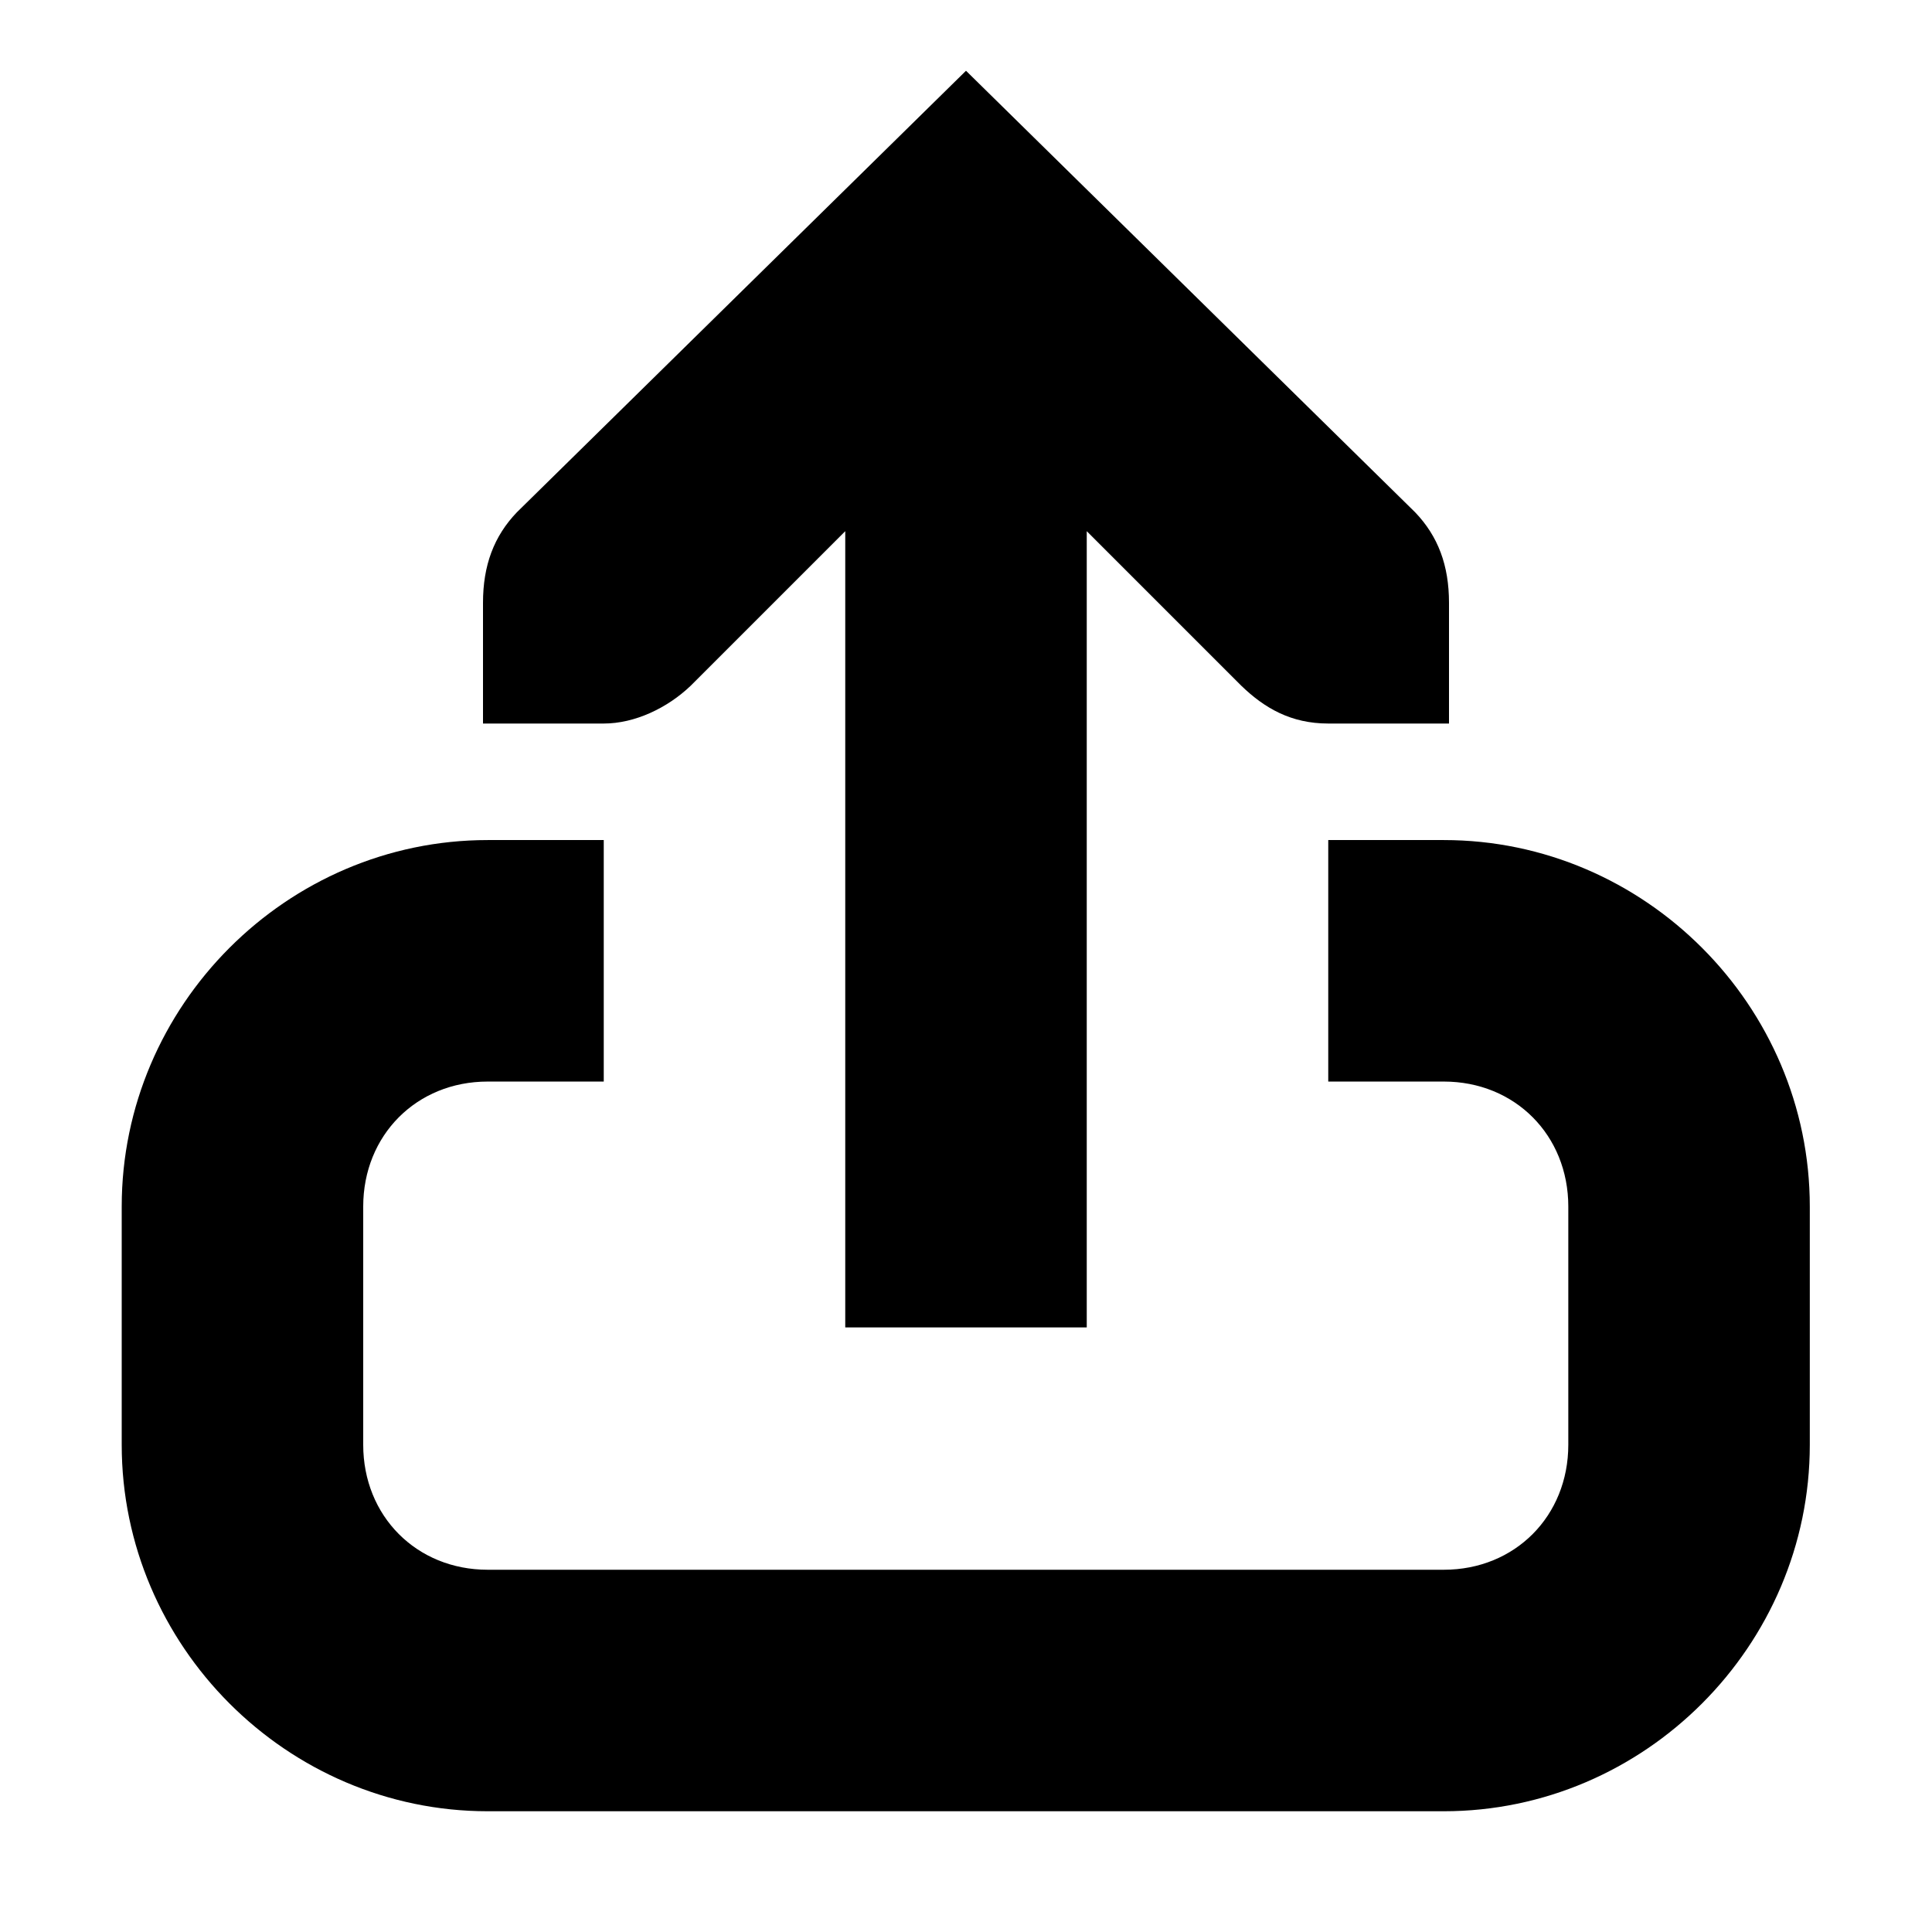
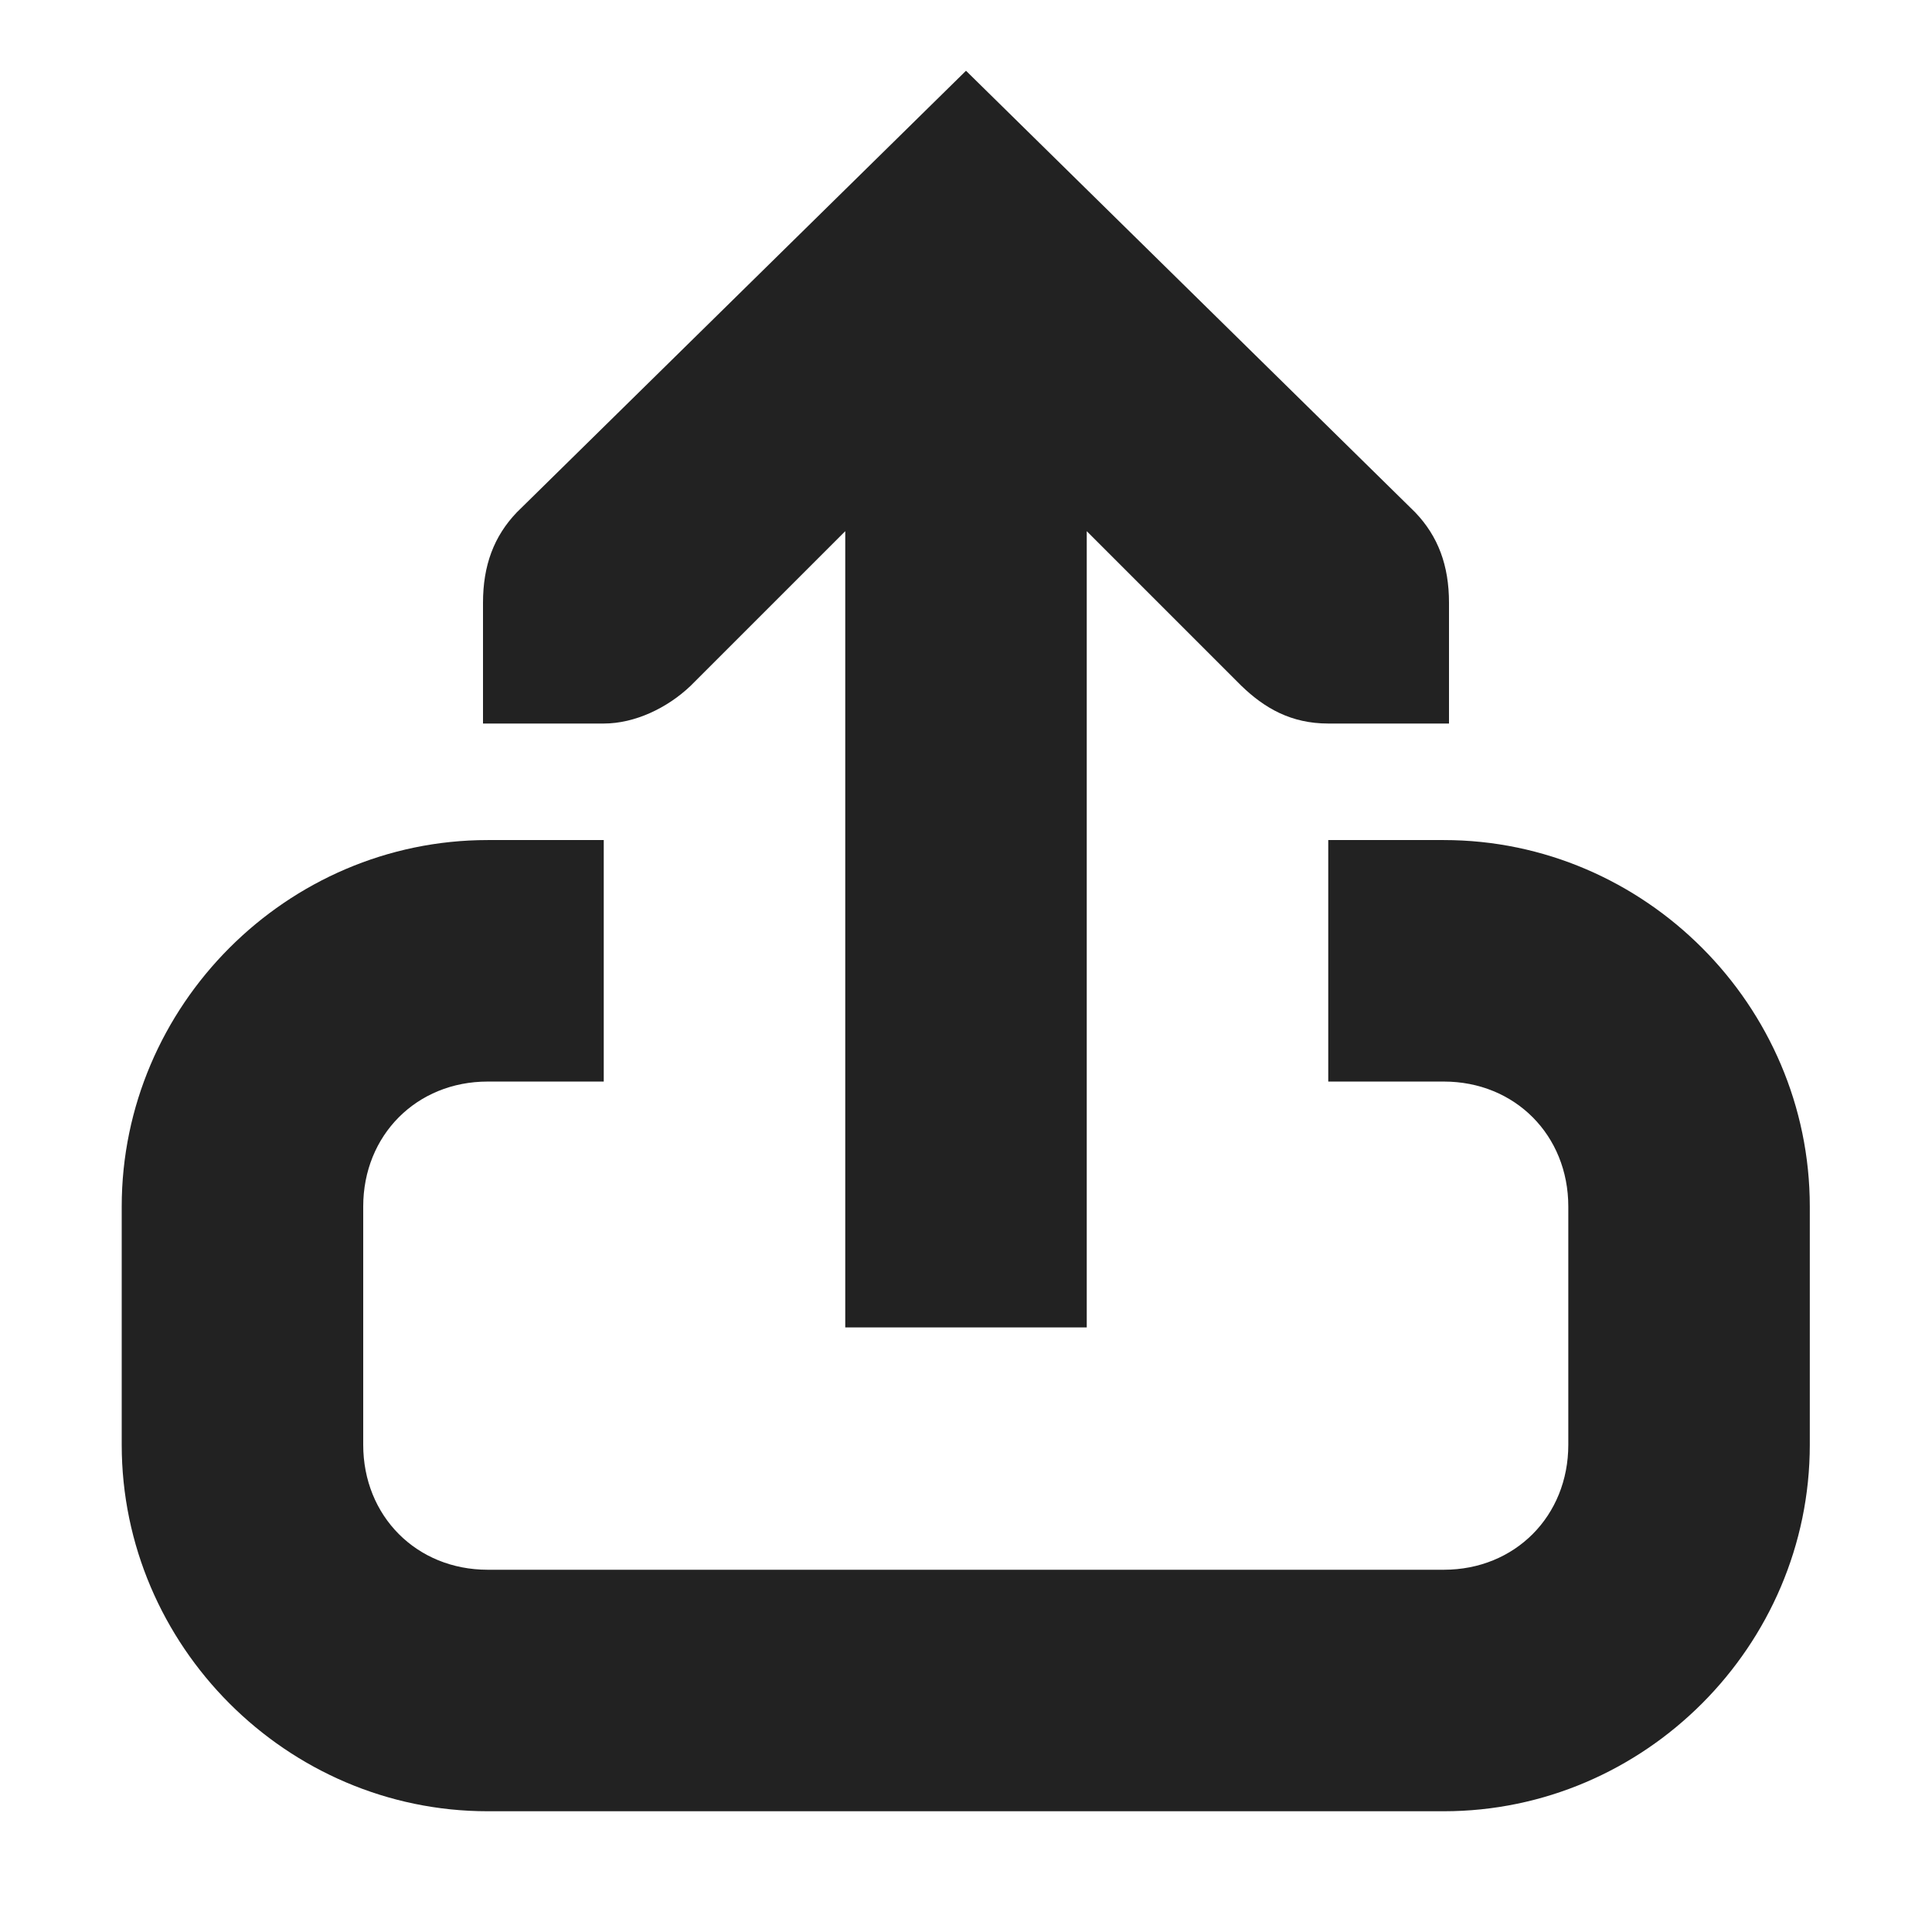
- <svg xmlns="http://www.w3.org/2000/svg" viewBox="0 0 16 16">
-   <path fill="currentColor" d="m 4 5.992 h 1 c 0.258 0 0.527 -0.129 0.719 -0.312 l 1.281 -1.281 v 6.594 h 2 v -6.594 l 1.281 1.281 c 0.191 0.184 0.41 0.312 0.719 0.312 h 1 v -1 c 0 -0.309 -0.09 -0.551 -0.281 -0.75 l -3.719 -3.656 l -3.719 3.656 c -0.191 0.199 -0.281 0.441 -0.281 0.75 z m 0 0" />
-   <path fill="currentColor" d="m 4.039 6.957 c -1.664 0 -3.031 1.371 -3.031 3.035 v 1.973 c 0 1.664 1.367 3.035 3.031 3.035 h 7.918 c 1.664 0 3.031 -1.371 3.031 -3.035 v -1.973 c 0 -1.664 -1.367 -3.035 -3.031 -3.035 h -0.957 v 2 h 0.957 c 0.59 0 1.031 0.445 1.031 1.035 v 1.973 c 0 0.59 -0.441 1.035 -1.031 1.035 h -7.918 c -0.59 0 -1.031 -0.445 -1.031 -1.035 v -1.973 c 0 -0.59 0.441 -1.035 1.031 -1.035 h 0.961 v -2 z m 0 0" />
+ <svg xmlns="http://www.w3.org/2000/svg" height="16px" viewBox="0 0 16 16" width="16px">
+   <g fill="#222222">
+     <path d="m 4 5.992 h 1 c 0.258 0 0.527 -0.129 0.719 -0.312 l 1.281 -1.281 v 6.594 h 2 v -6.594 l 1.281 1.281 c 0.191 0.184 0.41 0.312 0.719 0.312 h 1 v -1 c 0 -0.309 -0.09 -0.551 -0.281 -0.75 l -3.719 -3.656 l -3.719 3.656 c -0.191 0.199 -0.281 0.441 -0.281 0.75 z m 0 0" />
+     <path d="m 4.039 6.957 c -1.664 0 -3.031 1.371 -3.031 3.035 v 1.973 c 0 1.664 1.367 3.035 3.031 3.035 h 7.918 c 1.664 0 3.031 -1.371 3.031 -3.035 v -1.973 c 0 -1.664 -1.367 -3.035 -3.031 -3.035 h -0.957 v 2 h 0.957 c 0.59 0 1.031 0.445 1.031 1.035 v 1.973 c 0 0.59 -0.441 1.035 -1.031 1.035 h -7.918 c -0.59 0 -1.031 -0.445 -1.031 -1.035 v -1.973 c 0 -0.59 0.441 -1.035 1.031 -1.035 h 0.961 v -2 z m 0 0" />
+   </g>
</svg>
